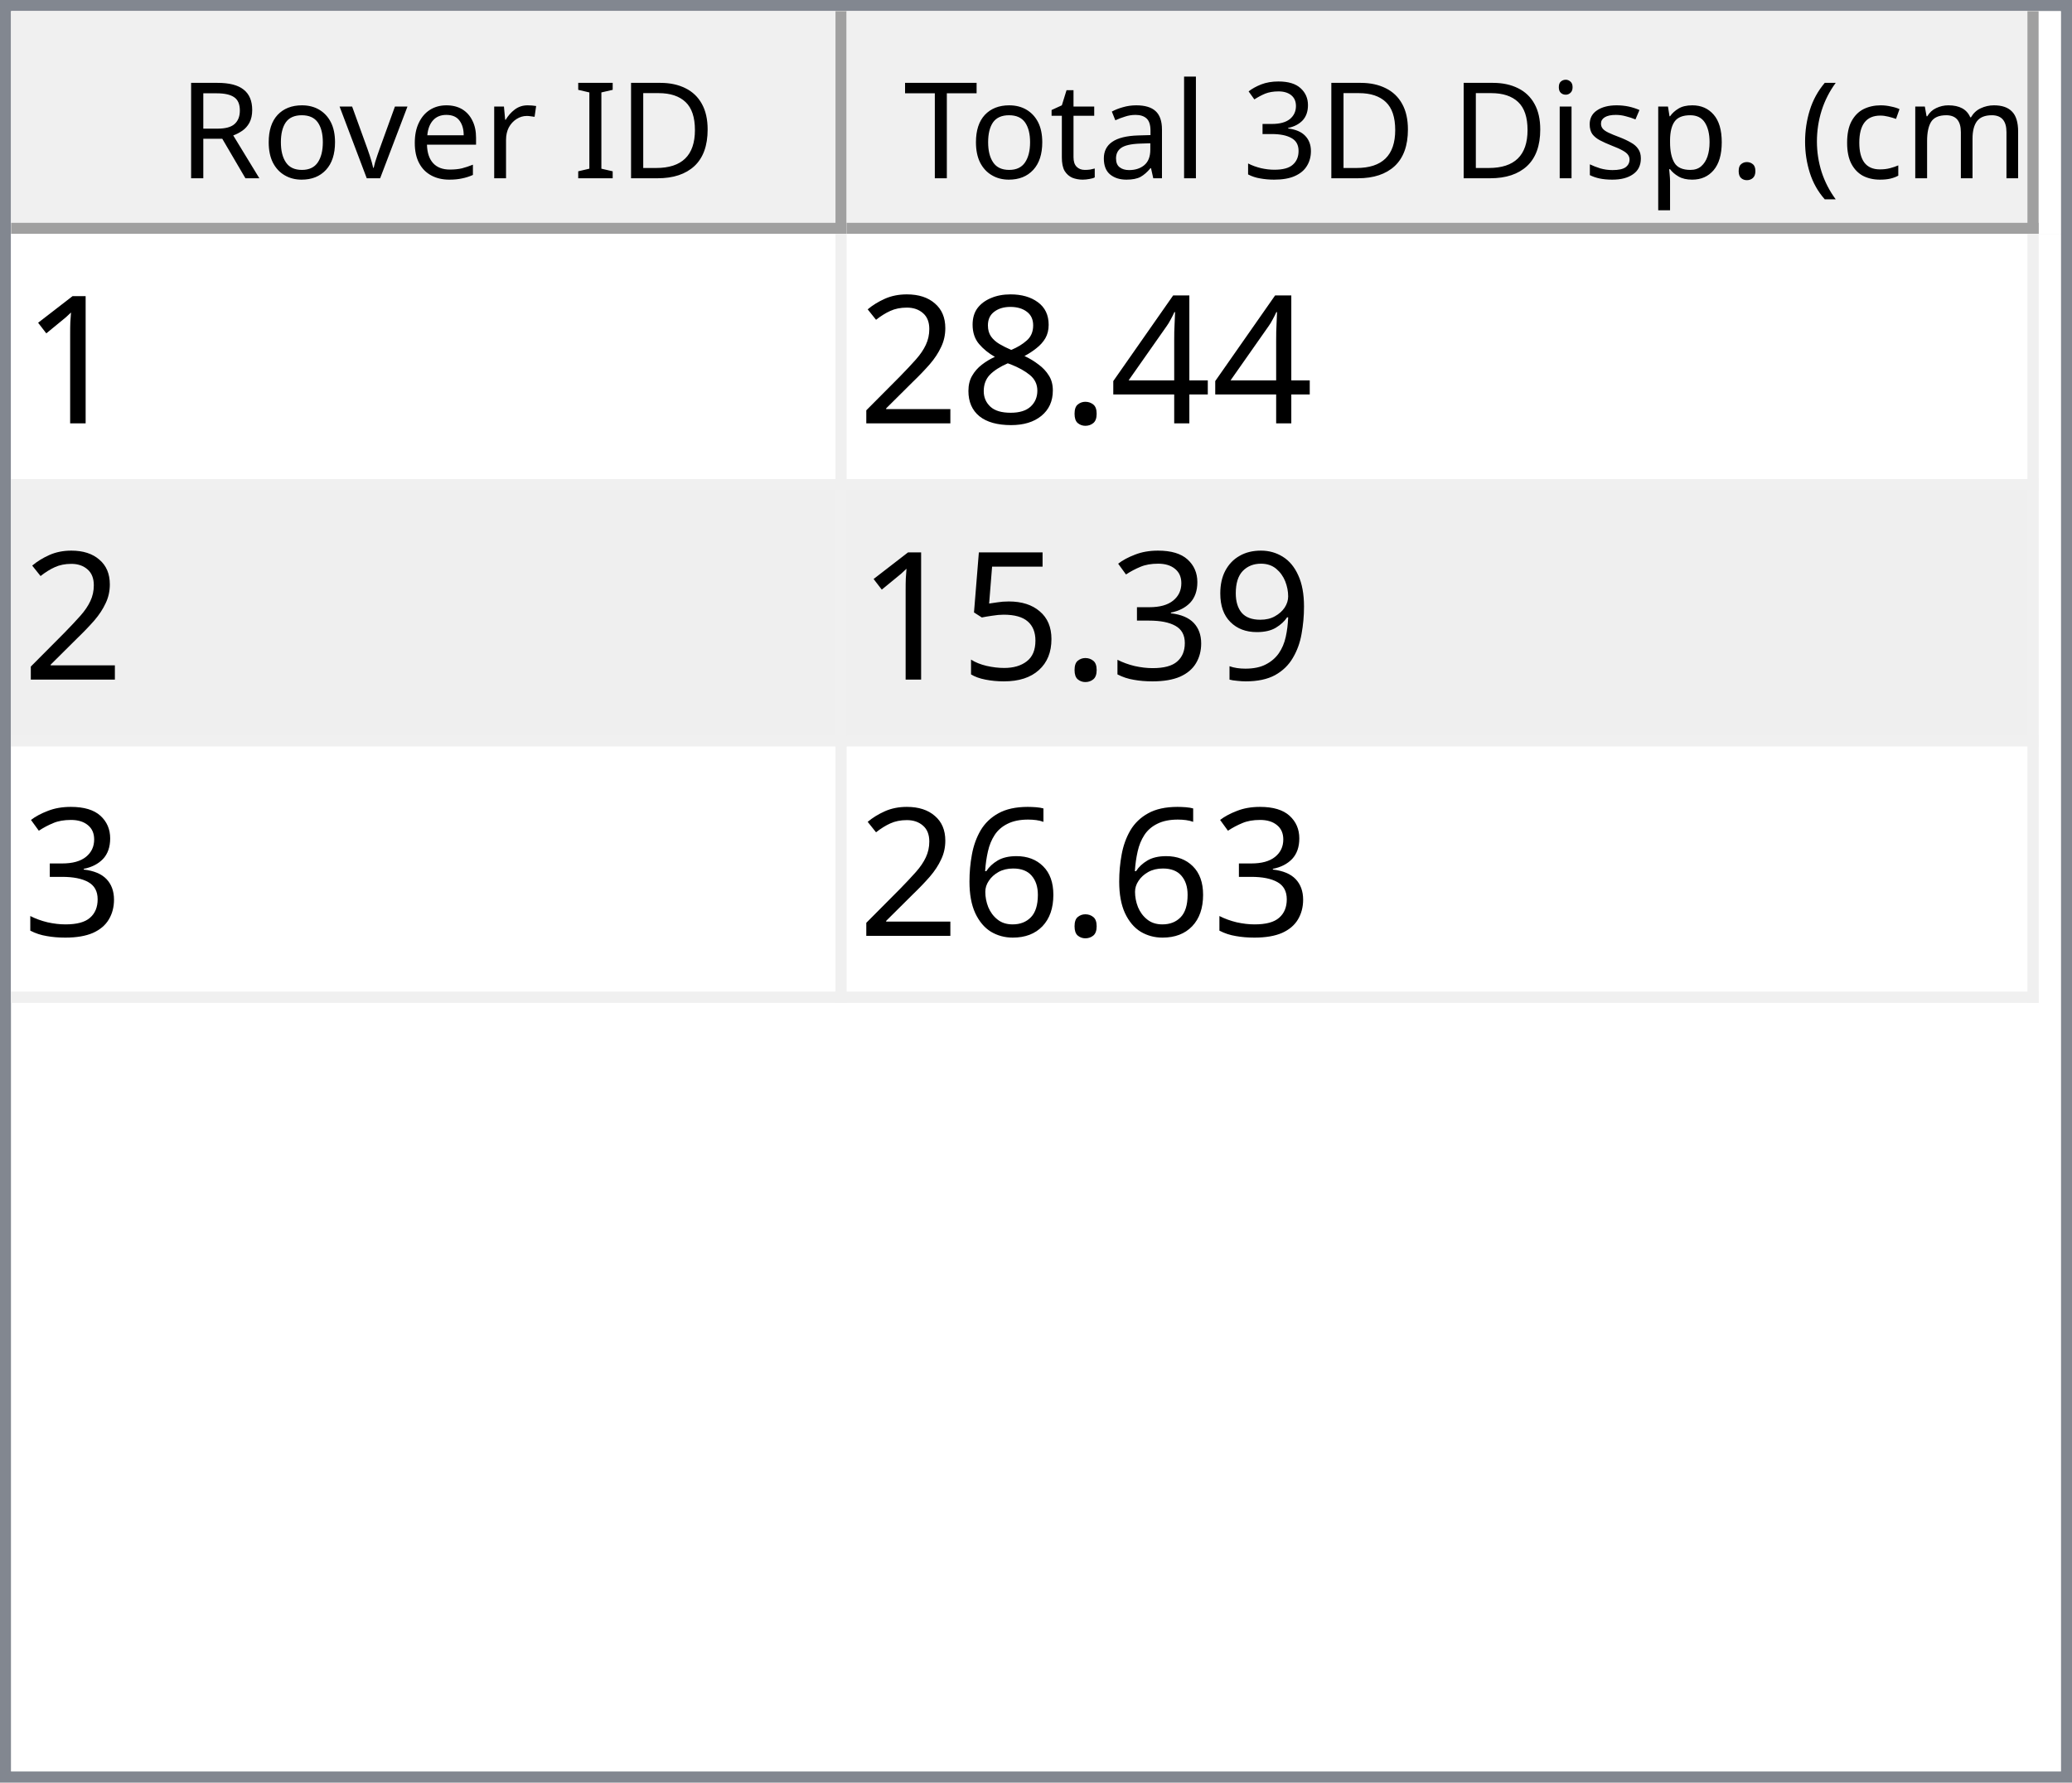
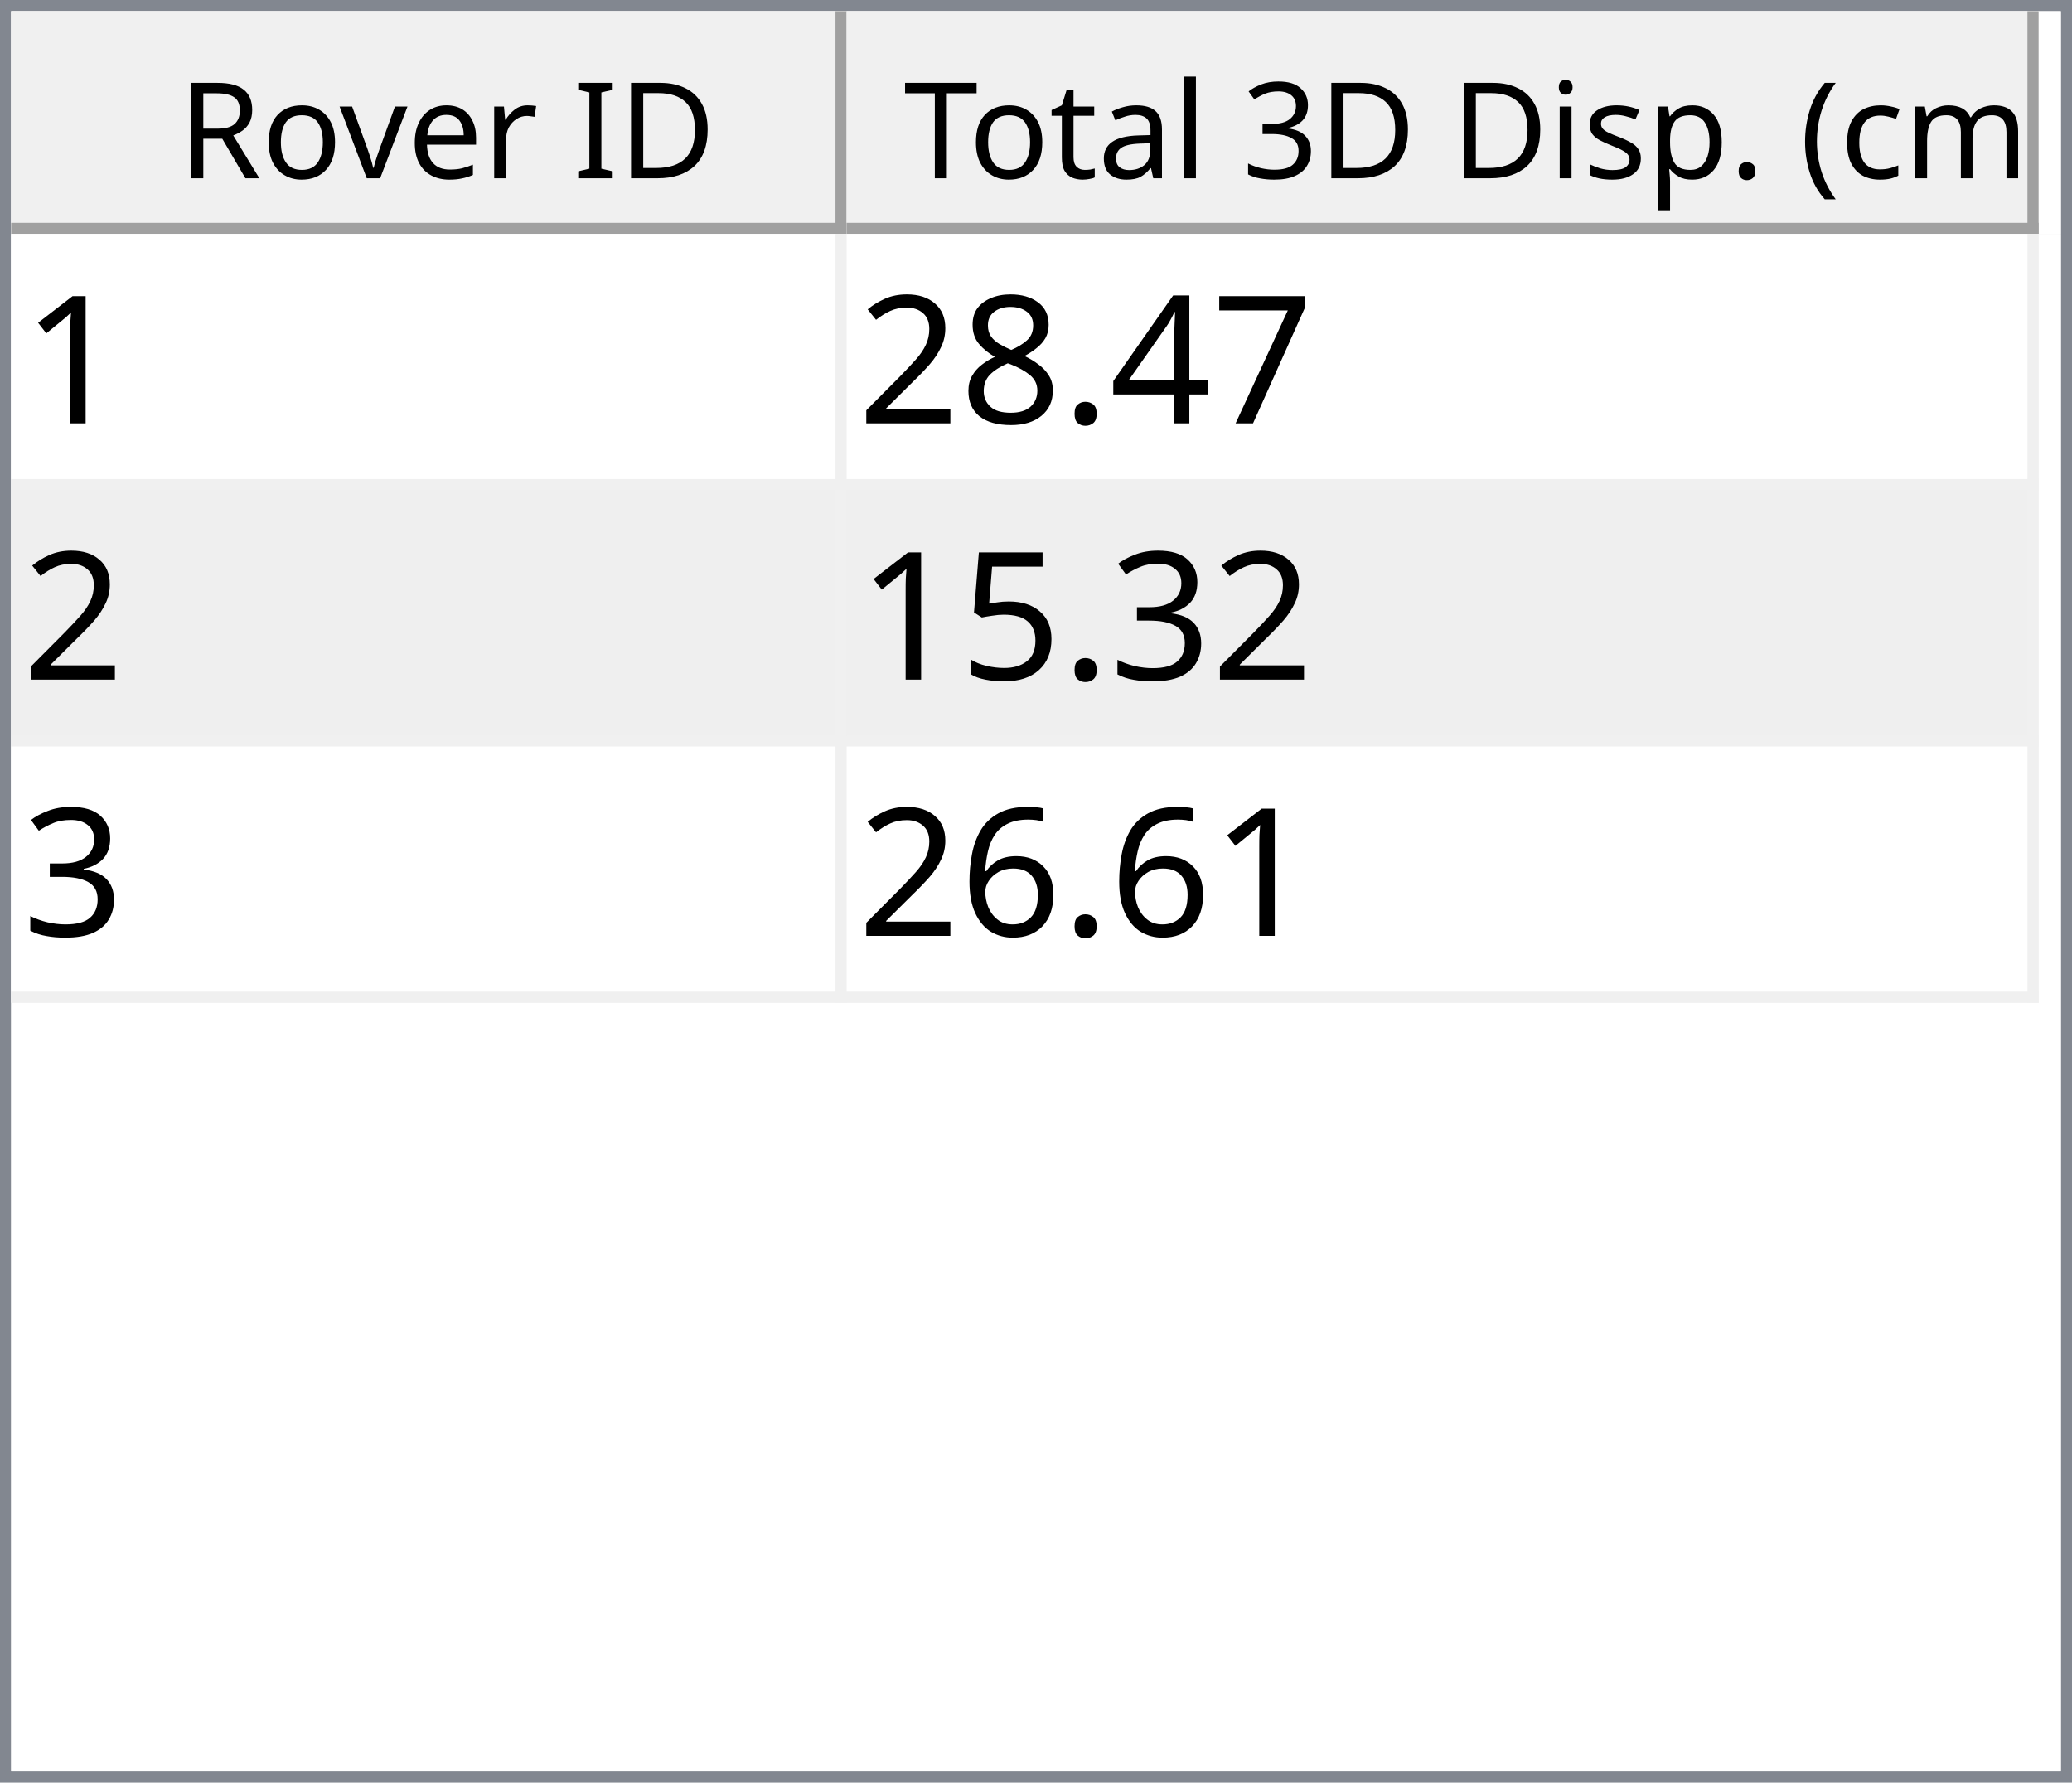
<svg xmlns="http://www.w3.org/2000/svg" style="fill-opacity:1; color-rendering:auto; color-interpolation:auto; text-rendering:auto; stroke:black; stroke-linecap:square; stroke-miterlimit:10; shape-rendering:auto; stroke-opacity:1; fill:black; stroke-dasharray:none; font-weight:normal; stroke-width:1; font-family:'Dialog'; font-style:normal; stroke-linejoin:miter; font-size:12px; stroke-dashoffset:0; image-rendering:auto;" width="186" height="160">
  <defs id="genericDefs" />
  <g>
    <defs id="defs1">
      <clipPath clipPathUnits="userSpaceOnUse" id="clipPath1">
        <path d="M0 0 L186 0 L186 160 L0 160 L0 0 Z" />
      </clipPath>
      <clipPath clipPathUnits="userSpaceOnUse" id="clipPath2">
        <path d="M0 0 L0 160 L186 160 L186 0 Z" />
      </clipPath>
      <clipPath clipPathUnits="userSpaceOnUse" id="clipPath3">
        <path d="M0 0 L0 20 L184 20 L184 0 Z" />
      </clipPath>
      <clipPath clipPathUnits="userSpaceOnUse" id="clipPath4">
        <path d="M0 0 L0 20 L75 20 L75 0 Z" />
      </clipPath>
      <clipPath clipPathUnits="userSpaceOnUse" id="clipPath5">
        <path d="M1 1 L1 19 L74 19 L74 1 Z" />
      </clipPath>
      <clipPath clipPathUnits="userSpaceOnUse" id="clipPath6">
        <path d="M0 0 L0 18 L73 18 L73 0 Z" />
      </clipPath>
      <clipPath clipPathUnits="userSpaceOnUse" id="clipPath7">
        <path d="M-0.5 -0.5 L-0.5 19.5 L74.5 19.5 L74.5 -0.5 Z" />
      </clipPath>
      <clipPath clipPathUnits="userSpaceOnUse" id="clipPath8">
        <path d="M0 0 L0 20 L107 20 L107 0 Z" />
      </clipPath>
      <clipPath clipPathUnits="userSpaceOnUse" id="clipPath9">
        <path d="M1 1 L1 19 L106 19 L106 1 Z" />
      </clipPath>
      <clipPath clipPathUnits="userSpaceOnUse" id="clipPath10">
        <path d="M0 0 L0 18 L105 18 L105 0 Z" />
      </clipPath>
      <clipPath clipPathUnits="userSpaceOnUse" id="clipPath11">
        <path d="M-0.5 -0.5 L-0.5 19.5 L106.5 19.5 L106.5 -0.5 Z" />
      </clipPath>
      <clipPath clipPathUnits="userSpaceOnUse" id="clipPath12">
        <path d="M0 0 L0 138 L184 138 L184 0 Z" />
      </clipPath>
      <clipPath clipPathUnits="userSpaceOnUse" id="clipPath13">
        <path d="M0 0 L0 69 L182 69 L182 0 Z" />
      </clipPath>
      <clipPath clipPathUnits="userSpaceOnUse" id="clipPath14">
        <path d="M-0.5 -0.5 L-0.5 68.5 L181.5 68.5 L181.5 -0.5 Z" />
      </clipPath>
      <clipPath clipPathUnits="userSpaceOnUse" id="clipPath15">
        <path d="M0 0 L0 22 L74 22 L74 0 Z" />
      </clipPath>
      <clipPath clipPathUnits="userSpaceOnUse" id="clipPath16">
        <path d="M0 0 L0 22 L106 22 L106 0 Z" />
      </clipPath>
      <font horiz-adv-x="64.551" id="font1">
        <font-face ascent="107.91" descent="25.098" units-per-em="100" style="font-style:normal; font-family:Segoe UI; font-weight:normal;" />
        <missing-glyph horiz-adv-x="64.551" d="M8.109 0 L8.109 68.266 L56.453 68.266 L56.453 0 L8.109 0 ZM15.328 7.234 L49.219 7.234 L49.219 61.031 L15.328 61.031 L15.328 7.234 Z" />
        <glyph unicode="D" horiz-adv-x="70.117" d="M9.188 0 L9.188 70.016 L28.516 70.016 Q65.531 70.016 65.531 35.891 Q65.531 19.672 55.25 9.836 Q44.969 0 27.734 0 L9.188 0 ZM17.391 62.594 L17.391 7.422 L27.828 7.422 Q41.609 7.422 49.273 14.797 Q56.938 22.172 56.938 35.688 Q56.938 62.594 28.328 62.594 L17.391 62.594 Z" />
        <glyph unicode="I" horiz-adv-x="26.611" d="M17.391 0 L9.188 0 L9.188 70.016 L17.391 70.016 L17.391 0 Z" />
        <glyph unicode=" " horiz-adv-x="27.393" d="" />
        <glyph unicode="r" horiz-adv-x="34.766" d="M34.188 41.891 Q32.078 43.5 28.125 43.5 Q23 43.5 19.555 38.672 Q16.109 33.844 16.109 25.484 L16.109 0 L8.109 0 L8.109 50 L16.109 50 L16.109 39.703 L16.312 39.703 Q18.016 44.969 21.531 47.922 Q25.047 50.875 29.391 50.875 Q32.516 50.875 34.188 50.203 L34.188 41.891 Z" />
        <glyph unicode="e" horiz-adv-x="52.295" d="M48.297 23 L12.984 23 Q13.188 14.656 17.484 10.109 Q21.781 5.562 29.297 5.562 Q37.75 5.562 44.828 11.141 L44.828 3.609 Q38.234 -1.172 27.391 -1.172 Q16.797 -1.172 10.742 5.641 Q4.688 12.453 4.688 24.812 Q4.688 36.469 11.305 43.82 Q17.922 51.172 27.734 51.172 Q37.547 51.172 42.922 44.828 Q48.297 38.484 48.297 27.203 L48.297 23 ZM40.094 29.781 Q40.047 36.719 36.75 40.578 Q33.453 44.438 27.594 44.438 Q21.922 44.438 17.969 40.383 Q14.016 36.328 13.094 29.781 L40.094 29.781 Z" />
        <glyph unicode="v" horiz-adv-x="47.9" d="M47.406 50 L27.484 0 L19.625 0 L0.688 50 L9.469 50 L22.172 13.672 Q23.578 9.672 23.922 6.688 L24.125 6.688 Q24.609 10.453 25.688 13.484 L38.969 50 L47.406 50 Z" />
        <glyph unicode="o" horiz-adv-x="58.594" d="M29 -1.172 Q17.922 -1.172 11.305 5.836 Q4.688 12.844 4.688 24.422 Q4.688 37.016 11.57 44.094 Q18.453 51.172 30.172 51.172 Q41.359 51.172 47.633 44.289 Q53.906 37.406 53.906 25.203 Q53.906 13.234 47.141 6.031 Q40.375 -1.172 29 -1.172 ZM29.594 44.438 Q21.875 44.438 17.383 39.188 Q12.891 33.938 12.891 24.703 Q12.891 15.828 17.43 10.695 Q21.969 5.562 29.594 5.562 Q37.359 5.562 41.531 10.594 Q45.703 15.625 45.703 24.906 Q45.703 34.281 41.531 39.359 Q37.359 44.438 29.594 44.438 Z" />
        <glyph unicode="R" horiz-adv-x="59.814" d="M59.375 0 L49.609 0 L37.891 19.625 Q36.281 22.359 34.766 24.289 Q33.25 26.219 31.664 27.438 Q30.078 28.656 28.25 29.219 Q26.422 29.781 24.125 29.781 L17.391 29.781 L17.391 0 L9.188 0 L9.188 70.016 L30.078 70.016 Q34.672 70.016 38.555 68.867 Q42.438 67.719 45.289 65.375 Q48.141 63.031 49.758 59.547 Q51.375 56.062 51.375 51.375 Q51.375 47.703 50.273 44.656 Q49.172 41.609 47.148 39.211 Q45.125 36.812 42.266 35.133 Q39.406 33.453 35.844 32.516 L35.844 32.328 Q37.594 31.547 38.891 30.547 Q40.188 29.547 41.359 28.18 Q42.531 26.812 43.68 25.078 Q44.828 23.344 46.234 21.047 L59.375 0 ZM17.391 62.594 L17.391 37.203 L28.516 37.203 Q31.594 37.203 34.203 38.133 Q36.812 39.062 38.719 40.797 Q40.625 42.531 41.703 45.047 Q42.781 47.562 42.781 50.688 Q42.781 56.297 39.141 59.445 Q35.5 62.594 28.609 62.594 L17.391 62.594 Z" />
        <glyph unicode=")" horiz-adv-x="30.176" d="M8.297 -15.922 L1.172 -15.922 Q16.406 2.344 16.406 26.812 Q16.406 51.469 1.078 70.016 L8.297 70.016 Q23.531 52.156 23.531 26.703 Q23.531 1.375 8.297 -15.922 Z" />
        <glyph unicode="m" horiz-adv-x="86.133" d="M79.109 0 L71.094 0 L71.094 28.719 Q71.094 37.016 68.531 40.727 Q65.969 44.438 59.906 44.438 Q54.781 44.438 51.195 39.75 Q47.609 35.062 47.609 28.516 L47.609 0 L39.594 0 L39.594 29.688 Q39.594 44.438 28.219 44.438 Q22.953 44.438 19.531 40.016 Q16.109 35.594 16.109 28.516 L16.109 0 L8.109 0 L8.109 50 L16.109 50 L16.109 42.094 L16.312 42.094 Q21.625 51.172 31.844 51.172 Q36.969 51.172 40.773 48.312 Q44.578 45.453 46 40.828 Q51.562 51.172 62.594 51.172 Q79.109 51.172 79.109 30.812 L79.109 0 Z" />
        <glyph unicode="c" horiz-adv-x="46.191" d="M42.188 2.297 Q36.422 -1.172 28.516 -1.172 Q17.828 -1.172 11.258 5.789 Q4.688 12.75 4.688 23.828 Q4.688 36.188 11.766 43.68 Q18.844 51.172 30.672 51.172 Q37.25 51.172 42.281 48.734 L42.281 40.531 Q36.719 44.438 30.375 44.438 Q22.703 44.438 17.797 38.945 Q12.891 33.453 12.891 24.516 Q12.891 15.719 17.508 10.641 Q22.125 5.562 29.891 5.562 Q36.422 5.562 42.188 9.906 L42.188 2.297 Z" />
        <glyph unicode="(" horiz-adv-x="30.176" d="M29.109 -15.922 L21.969 -15.922 Q6.844 1.375 6.844 26.703 Q6.844 52.156 21.969 70.016 L29.203 70.016 Q13.875 51.469 13.875 26.812 Q13.875 2.344 29.109 -15.922 Z" />
        <glyph unicode="." horiz-adv-x="21.68" d="M10.891 -1.078 Q8.641 -1.078 7.055 0.539 Q5.469 2.156 5.469 4.391 Q5.469 6.641 7.055 8.273 Q8.641 9.906 10.891 9.906 Q13.188 9.906 14.797 8.273 Q16.406 6.641 16.406 4.391 Q16.406 2.156 14.797 0.539 Q13.188 -1.078 10.891 -1.078 Z" />
        <glyph unicode="p" horiz-adv-x="58.789" d="M16.312 7.234 L16.109 7.234 L16.109 -23 L8.109 -23 L8.109 50 L16.109 50 L16.109 41.219 L16.312 41.219 Q22.219 51.172 33.594 51.172 Q43.266 51.172 48.688 44.461 Q54.109 37.75 54.109 26.469 Q54.109 13.922 48 6.375 Q41.891 -1.172 31.297 -1.172 Q21.578 -1.172 16.312 7.234 ZM16.109 27.391 L16.109 20.406 Q16.109 14.203 20.141 9.883 Q24.172 5.562 30.375 5.562 Q37.641 5.562 41.773 11.133 Q45.906 16.703 45.906 26.609 Q45.906 34.969 42.047 39.703 Q38.188 44.438 31.594 44.438 Q24.609 44.438 20.359 39.578 Q16.109 34.719 16.109 27.391 Z" />
        <glyph unicode="s" horiz-adv-x="42.432" d="M5.078 1.812 L5.078 10.406 Q11.625 5.562 19.484 5.562 Q30.031 5.562 30.031 12.594 Q30.031 14.594 29.125 15.992 Q28.219 17.391 26.68 18.461 Q25.141 19.531 23.07 20.383 Q21 21.234 18.609 22.172 Q15.281 23.484 12.766 24.828 Q10.25 26.172 8.57 27.859 Q6.891 29.547 6.031 31.695 Q5.172 33.844 5.172 36.719 Q5.172 40.234 6.789 42.945 Q8.406 45.656 11.086 47.484 Q13.766 49.312 17.211 50.242 Q20.656 51.172 24.312 51.172 Q30.812 51.172 35.938 48.922 L35.938 40.828 Q30.422 44.438 23.25 44.438 Q21 44.438 19.195 43.922 Q17.391 43.406 16.094 42.477 Q14.797 41.547 14.086 40.258 Q13.375 38.969 13.375 37.406 Q13.375 35.453 14.086 34.133 Q14.797 32.812 16.164 31.789 Q17.531 30.766 19.484 29.938 Q21.438 29.109 23.922 28.125 Q27.25 26.859 29.883 25.516 Q32.516 24.172 34.375 22.484 Q36.234 20.797 37.234 18.602 Q38.234 16.406 38.234 13.375 Q38.234 9.672 36.602 6.938 Q34.969 4.203 32.234 2.398 Q29.5 0.594 25.93 -0.289 Q22.359 -1.172 18.453 -1.172 Q10.75 -1.172 5.078 1.812 Z" />
        <glyph unicode="i" horiz-adv-x="24.219" d="M12.203 62.703 Q10.062 62.703 8.547 64.164 Q7.031 65.625 7.031 67.875 Q7.031 70.125 8.547 71.609 Q10.062 73.094 12.203 73.094 Q14.406 73.094 15.945 71.609 Q17.484 70.125 17.484 67.875 Q17.484 65.719 15.945 64.211 Q14.406 62.703 12.203 62.703 ZM16.109 0 L8.109 0 L8.109 50 L16.109 50 L16.109 0 Z" />
        <glyph unicode="3" horiz-adv-x="53.906" d="M46.531 19.828 Q46.531 15.094 44.75 11.211 Q42.969 7.328 39.719 4.57 Q36.469 1.812 31.93 0.297 Q27.391 -1.219 21.922 -1.219 Q11.922 -1.219 6 2.594 L6 11.188 Q13.094 5.609 22.219 5.609 Q25.875 5.609 28.828 6.539 Q31.781 7.469 33.906 9.227 Q36.031 10.984 37.18 13.477 Q38.328 15.969 38.328 19.094 Q38.328 32.812 18.797 32.812 L12.984 32.812 L12.984 39.594 L18.5 39.594 Q35.797 39.594 35.797 52.484 Q35.797 64.406 22.609 64.406 Q15.188 64.406 8.688 59.422 L8.688 67.188 Q15.375 71.188 24.609 71.188 Q29 71.188 32.57 69.969 Q36.141 68.75 38.68 66.555 Q41.219 64.359 42.609 61.281 Q44 58.203 44 54.5 Q44 40.672 30.031 36.719 L30.031 36.531 Q33.594 36.141 36.625 34.797 Q39.656 33.453 41.852 31.305 Q44.047 29.156 45.289 26.25 Q46.531 23.344 46.531 19.828 Z" />
        <glyph unicode="l" horiz-adv-x="24.219" d="M16.109 0 L8.109 0 L8.109 74.031 L16.109 74.031 L16.109 0 Z" />
        <glyph unicode="a" horiz-adv-x="50.879" d="M43.891 0 L35.891 0 L35.891 7.812 L35.688 7.812 Q30.469 -1.172 20.312 -1.172 Q12.844 -1.172 8.617 2.781 Q4.391 6.734 4.391 13.281 Q4.391 27.297 20.906 29.594 L35.891 31.688 Q35.891 44.438 25.594 44.438 Q16.547 44.438 9.281 38.281 L9.281 46.484 Q16.656 51.172 26.266 51.172 Q43.891 51.172 43.891 32.516 L43.891 0 ZM35.891 25.297 L23.828 23.641 Q18.266 22.859 15.43 20.875 Q12.594 18.891 12.594 13.875 Q12.594 10.203 15.211 7.883 Q17.828 5.562 22.172 5.562 Q28.125 5.562 32.008 9.742 Q35.891 13.922 35.891 20.312 L35.891 25.297 Z" />
        <glyph unicode="t" horiz-adv-x="33.887" d="M31.297 0.484 Q28.469 -1.078 23.828 -1.078 Q10.688 -1.078 10.688 13.578 L10.688 43.172 L2.094 43.172 L2.094 50 L10.688 50 L10.688 62.203 L18.703 64.797 L18.703 50 L31.297 50 L31.297 43.172 L18.703 43.172 L18.703 14.984 Q18.703 9.969 20.414 7.82 Q22.125 5.672 26.078 5.672 Q29.109 5.672 31.297 7.328 L31.297 0.484 Z" />
        <glyph unicode="T" horiz-adv-x="52.393" d="M50.594 62.594 L30.375 62.594 L30.375 0 L22.172 0 L22.172 62.594 L2 62.594 L2 70.016 L50.594 70.016 L50.594 62.594 Z" />
      </font>
      <font horiz-adv-x="75.0" id="font2">
        <font-face ascent="100.537" descent="21.973" units-per-em="100" style="font-style:normal; font-family:sans-serif; font-weight:normal;" />
        <missing-glyph horiz-adv-x="75.0" d="M12.5 0 L12.5 62.5 L62.5 62.5 L62.5 0 L12.5 0 ZM14.062 1.562 L60.938 1.562 L60.938 60.938 L14.062 60.938 L14.062 1.562 Z" />
        <glyph unicode="1" horiz-adv-x="55.615" d="M37.25 0 L28.469 0 L28.469 56 Q25.297 52.984 20.141 49.953 Q14.984 46.922 10.891 45.406 L10.891 53.906 Q18.266 57.375 23.781 62.305 Q29.297 67.234 31.594 71.875 L37.25 71.875 L37.25 0 Z" />
+         <glyph unicode="7" horiz-adv-x="55.615" d="M4.734 62.203 L4.734 70.656 L51.078 70.656 L51.078 63.812 Q44.234 56.547 37.523 44.484 Q30.812 32.422 27.156 19.672 Q24.516 10.688 23.781 0 L14.75 0 Q14.891 8.453 18.062 20.414 Q21.234 32.375 27.172 43.484 Q33.109 54.594 39.797 62.203 L4.734 62.203 Z" />
        <glyph unicode="4" horiz-adv-x="55.615" d="M32.328 0 L32.328 17.141 L1.266 17.141 L1.266 25.203 L33.938 71.578 L41.109 71.578 L41.109 25.203 L50.781 25.203 L50.781 17.141 L41.109 17.141 L41.109 0 L32.328 0 ZM32.328 25.203 L32.328 57.469 L9.906 25.203 L32.328 25.203 Z" />
        <glyph unicode="." horiz-adv-x="27.783" d="M9.078 0 L9.078 10.016 L19.094 10.016 L19.094 0 L9.078 0 Z" />
        <glyph unicode="8" horiz-adv-x="55.615" d="M17.672 38.812 Q12.203 40.828 9.57 44.539 Q6.938 48.25 6.938 53.422 Q6.938 61.234 12.555 66.555 Q18.172 71.875 27.484 71.875 Q36.859 71.875 42.578 66.43 Q48.297 60.984 48.297 53.172 Q48.297 48.188 45.68 44.508 Q43.062 40.828 37.75 38.812 Q44.344 36.672 47.781 31.883 Q51.219 27.094 51.219 20.453 Q51.219 11.281 44.727 5.031 Q38.234 -1.219 27.641 -1.219 Q17.047 -1.219 10.547 5.055 Q4.047 11.328 4.047 20.703 Q4.047 27.688 7.594 32.398 Q11.141 37.109 17.672 38.812 ZM15.922 53.719 Q15.922 48.641 19.195 45.414 Q22.469 42.188 27.688 42.188 Q32.766 42.188 36.016 45.383 Q39.266 48.578 39.266 53.219 Q39.266 58.062 35.914 61.359 Q32.562 64.656 27.594 64.656 Q22.562 64.656 19.242 61.43 Q15.922 58.203 15.922 53.719 ZM13.094 20.656 Q13.094 16.891 14.875 13.375 Q16.656 9.859 20.172 7.93 Q23.688 6 27.734 6 Q34.031 6 38.133 10.055 Q42.234 14.109 42.234 20.359 Q42.234 26.703 38.016 30.859 Q33.797 35.016 27.438 35.016 Q21.234 35.016 17.164 30.914 Q13.094 26.812 13.094 20.656 Z" />
        <glyph unicode="2" horiz-adv-x="55.615" d="M50.344 8.453 L50.344 0 L3.031 0 Q2.938 3.172 4.047 6.109 Q5.859 10.938 9.836 15.625 Q13.812 20.312 21.344 26.469 Q33.016 36.031 37.117 41.625 Q41.219 47.219 41.219 52.203 Q41.219 57.422 37.477 61.008 Q33.734 64.594 27.734 64.594 Q21.391 64.594 17.578 60.789 Q13.766 56.984 13.719 50.25 L4.688 51.172 Q5.609 61.281 11.664 66.578 Q17.719 71.875 27.938 71.875 Q38.234 71.875 44.242 66.164 Q50.25 60.453 50.25 52 Q50.25 47.703 48.492 43.555 Q46.734 39.406 42.656 34.812 Q38.578 30.219 29.109 22.219 Q21.188 15.578 18.945 13.211 Q16.703 10.844 15.234 8.453 L50.344 8.453 Z" />
-         <glyph unicode="9" horiz-adv-x="55.615" d="M5.469 16.547 L13.922 17.328 Q14.984 11.375 18.016 8.688 Q21.047 6 25.781 6 Q29.828 6 32.883 7.859 Q35.938 9.719 37.891 12.82 Q39.844 15.922 41.164 21.195 Q42.484 26.469 42.484 31.938 Q42.484 32.516 42.438 33.688 Q39.797 29.5 35.234 26.883 Q30.672 24.266 25.344 24.266 Q16.453 24.266 10.305 30.711 Q4.156 37.156 4.156 47.703 Q4.156 58.594 10.578 65.234 Q17 71.875 26.656 71.875 Q33.641 71.875 39.43 68.117 Q45.219 64.359 48.219 57.398 Q51.219 50.438 51.219 37.25 Q51.219 23.531 48.242 15.406 Q45.266 7.281 39.383 3.031 Q33.5 -1.219 25.594 -1.219 Q17.188 -1.219 11.867 3.445 Q6.547 8.109 5.469 16.547 ZM41.453 48.141 Q41.453 55.719 37.43 60.156 Q33.406 64.594 27.734 64.594 Q21.875 64.594 17.531 59.812 Q13.188 55.031 13.188 47.406 Q13.188 40.578 17.312 36.305 Q21.438 32.031 27.484 32.031 Q33.594 32.031 37.523 36.305 Q41.453 40.578 41.453 48.141 Z" />
        <glyph unicode="3" horiz-adv-x="55.615" d="M4.203 18.891 L12.984 20.062 Q14.5 12.594 18.141 9.297 Q21.781 6 27 6 Q33.203 6 37.477 10.297 Q41.75 14.594 41.75 20.953 Q41.75 27 37.797 30.93 Q33.844 34.859 27.734 34.859 Q25.25 34.859 21.531 33.891 L22.516 41.609 Q23.391 41.5 23.922 41.5 Q29.547 41.5 34.039 44.43 Q38.531 47.359 38.531 53.469 Q38.531 58.297 35.258 61.477 Q31.984 64.656 26.812 64.656 Q21.688 64.656 18.266 61.43 Q14.844 58.203 13.875 51.766 L5.078 53.328 Q6.688 62.156 12.398 67.016 Q18.109 71.875 26.609 71.875 Q32.469 71.875 37.398 69.359 Q42.328 66.844 44.945 62.5 Q47.562 58.156 47.562 53.266 Q47.562 48.641 45.07 44.828 Q42.578 41.016 37.703 38.766 Q44.047 37.312 47.562 32.695 Q51.078 28.078 51.078 21.141 Q51.078 11.766 44.242 5.25 Q37.406 -1.266 26.953 -1.266 Q17.531 -1.266 11.305 4.352 Q5.078 9.969 4.203 18.891 Z" />
        <glyph unicode="5" horiz-adv-x="55.615" d="M4.156 18.75 L13.375 19.531 Q14.406 12.797 18.141 9.398 Q21.875 6 27.156 6 Q33.5 6 37.891 10.789 Q42.281 15.578 42.281 23.484 Q42.281 31 38.062 35.352 Q33.844 39.703 27 39.703 Q22.75 39.703 19.336 37.773 Q15.922 35.844 13.969 32.766 L5.719 33.844 L12.641 70.609 L48.25 70.609 L48.25 62.203 L19.672 62.203 L15.828 42.969 Q22.266 47.469 29.344 47.469 Q38.719 47.469 45.164 40.969 Q51.609 34.469 51.609 24.266 Q51.609 14.547 45.953 7.469 Q39.062 -1.219 27.156 -1.219 Q17.391 -1.219 11.211 4.25 Q5.031 9.719 4.156 18.75 Z" />
        <glyph unicode="6" horiz-adv-x="55.615" d="M49.75 54.047 L41.016 53.375 Q39.844 58.547 37.703 60.891 Q34.125 64.656 28.906 64.656 Q24.703 64.656 21.531 62.312 Q17.391 59.281 14.992 53.469 Q12.594 47.656 12.5 36.922 Q15.672 41.75 20.266 44.094 Q24.859 46.438 29.891 46.438 Q38.672 46.438 44.852 39.969 Q51.031 33.5 51.031 23.25 Q51.031 16.5 48.125 10.719 Q45.219 4.938 40.141 1.859 Q35.062 -1.219 28.609 -1.219 Q17.625 -1.219 10.695 6.859 Q3.766 14.938 3.766 33.5 Q3.766 54.25 11.422 63.672 Q18.109 71.875 29.438 71.875 Q37.891 71.875 43.289 67.141 Q48.688 62.406 49.75 54.047 ZM13.875 23.188 Q13.875 18.656 15.797 14.508 Q17.719 10.359 21.188 8.18 Q24.656 6 28.469 6 Q34.031 6 38.039 10.492 Q42.047 14.984 42.047 22.703 Q42.047 30.125 38.086 34.398 Q34.125 38.672 28.125 38.672 Q22.172 38.672 18.023 34.398 Q13.875 30.125 13.875 23.188 Z" />
      </font>
    </defs>
    <g style="fill:white; stroke:white;">
      <rect x="0" y="0" width="186" style="clip-path:url(#clipPath1); stroke:none;" height="160" />
    </g>
    <g style="fill:white; text-rendering:optimizeSpeed; color-rendering:optimizeSpeed; image-rendering:optimizeSpeed; shape-rendering:crispEdges; stroke:white; color-interpolation:sRGB;">
      <rect x="0" width="186" height="160" y="0" style="stroke:none;" />
      <path style="stroke:none;" d="M0 160 L186 160 L186 0 L0 0 Z" />
    </g>
    <g style="fill:rgb(240,240,240); font-family:'Segoe UI'; stroke:rgb(240,240,240);">
      <rect x="0" y="0" width="186" style="clip-path:url(#clipPath2); stroke:none;" height="160" />
    </g>
    <g style="fill:rgb(130,135,144); font-family:'Segoe UI'; stroke:rgb(130,135,144);">
      <path d="M0 0 L186 0 L186 160 L0 160 L0 0 ZM1 1 L185 1 L185 159 L1 159 L1 1 Z" style="fill-rule:evenodd; clip-path:url(#clipPath2); stroke:none;" />
    </g>
    <g style="fill:white; font-family:'Segoe UI'; stroke:white;" transform="translate(1,1)">
      <rect x="0" y="0" width="184" style="clip-path:url(#clipPath3); stroke:none;" height="20" />
    </g>
    <g style="fill:rgb(240,240,240); font-family:'Segoe UI'; stroke:rgb(240,240,240);" transform="translate(1,1)">
      <rect x="0" y="0" width="75" style="clip-path:url(#clipPath4); stroke:none;" height="20" />
    </g>
    <g style="font-family:'Segoe UI';" transform="translate(2,2)">
      <text x="14" xml:space="preserve" y="14" style="clip-path:url(#clipPath6); stroke:none;">Rover ID</text>
    </g>
    <g style="fill:rgb(160,160,160); font-family:'Segoe UI'; stroke:rgb(160,160,160); stroke-linejoin:bevel;" transform="translate(1.5,1.5)">
      <line x1="74" x2="74" y1="0" style="fill:none; clip-path:url(#clipPath7);" y2="19" />
    </g>
    <g style="fill:rgb(160,160,160); font-family:'Segoe UI'; stroke:rgb(160,160,160); stroke-linejoin:bevel;" transform="matrix(1,0,0,1,1,1) translate(0.5,0.5)">
      <line x1="0" x2="74" y1="19" style="fill:none; clip-path:url(#clipPath7);" y2="19" />
    </g>
    <g style="fill:rgb(240,240,240); font-family:'Segoe UI'; stroke:rgb(240,240,240);" transform="translate(76,1)">
      <rect x="0" y="0" width="107" style="clip-path:url(#clipPath8); stroke:none;" height="20" />
    </g>
    <g style="font-family:'Segoe UI';" transform="translate(77,2)">
      <text x="1" xml:space="preserve" y="14" style="clip-path:url(#clipPath10); stroke:none;"> Total 3D Disp. (cm)</text>
    </g>
    <g style="fill:rgb(160,160,160); font-family:'Segoe UI'; stroke:rgb(160,160,160); stroke-linejoin:bevel;" transform="translate(76.5,1.5)">
      <line x1="106" x2="106" y1="0" style="fill:none; clip-path:url(#clipPath11);" y2="19" />
    </g>
    <g style="fill:rgb(160,160,160); font-family:'Segoe UI'; stroke:rgb(160,160,160); stroke-linejoin:bevel;" transform="matrix(1,0,0,1,76,1) translate(0.5,0.5)">
      <line x1="0" x2="106" y1="19" style="fill:none; clip-path:url(#clipPath11);" y2="19" />
    </g>
    <g style="fill:white; font-family:'Segoe UI'; stroke:white;" transform="translate(1,21)">
      <rect x="0" y="0" width="184" style="clip-path:url(#clipPath12); stroke:none;" height="138" />
    </g>
    <g style="fill:rgb(240,240,240); font-size:16px; font-family:sans-serif; stroke:rgb(240,240,240);" transform="translate(1,21)">
      <rect x="0" y="0" width="182" style="clip-path:url(#clipPath13); stroke:none;" height="69" />
      <line transform="translate(0.5,0.5)" x1="0" x2="181" y1="22" style="clip-path:url(#clipPath14); fill:none; stroke-linejoin:bevel;" y2="22" />
    </g>
    <g transform="matrix(1,0,0,1,1,21) translate(0.5,0.5)" style="fill:rgb(240,240,240); font-size:16px; font-family:sans-serif; stroke:rgb(240,240,240); stroke-linejoin:bevel;">
      <line x1="0" x2="181" y1="45" style="fill:none; clip-path:url(#clipPath14);" y2="45" />
    </g>
    <g transform="matrix(1,0,0,1,1,21) translate(0.5,0.5)" style="fill:rgb(240,240,240); font-size:16px; font-family:sans-serif; stroke:rgb(240,240,240); stroke-linejoin:bevel;">
      <line x1="0" x2="181" y1="68" style="fill:none; clip-path:url(#clipPath14);" y2="68" />
    </g>
    <g transform="matrix(1,0,0,1,1,21) translate(0.5,0.5)" style="fill:rgb(240,240,240); font-size:16px; font-family:sans-serif; stroke:rgb(240,240,240); stroke-linejoin:bevel;">
      <line x1="74" x2="74" y1="0" style="fill:none; clip-path:url(#clipPath14);" y2="68" />
    </g>
    <g transform="matrix(1,0,0,1,1,21) translate(0.5,0.5)" style="fill:rgb(240,240,240); font-size:16px; font-family:sans-serif; stroke:rgb(240,240,240); stroke-linejoin:bevel;">
      <line x1="181" x2="181" y1="0" style="fill:none; clip-path:url(#clipPath14);" y2="68" />
    </g>
    <g style="fill:white; font-size:16px; font-family:sans-serif; stroke:white;" transform="matrix(1,0,0,1,1,21)">
      <rect x="0" y="0" width="74" style="clip-path:url(#clipPath15); stroke:none;" height="22" />
      <text x="1" y="17" style="fill:black; clip-path:url(#clipPath15); stroke:none;" xml:space="preserve">1</text>
    </g>
    <g style="fill:white; font-size:16px; font-family:sans-serif; stroke:white;" transform="matrix(1,0,0,1,1,21) translate(75,0)">
      <rect x="0" y="0" width="106" style="clip-path:url(#clipPath16); stroke:none;" height="22" />
-       <text x="1" y="17" style="fill:black; clip-path:url(#clipPath16); stroke:none;" xml:space="preserve">28.44</text>
+       <text x="1" y="17" style="fill:black; clip-path:url(#clipPath16); stroke:none;" xml:space="preserve">28.47</text>
    </g>
    <g style="fill:rgb(239,239,239); font-size:16px; font-family:sans-serif; stroke:rgb(239,239,239);" transform="matrix(1,0,0,1,1,21) translate(0,23)">
      <rect x="0" y="0" width="74" style="clip-path:url(#clipPath15); stroke:none;" height="22" />
      <text x="1" y="17" style="fill:black; clip-path:url(#clipPath15); stroke:none;" xml:space="preserve">2</text>
    </g>
    <g style="fill:rgb(239,239,239); font-size:16px; font-family:sans-serif; stroke:rgb(239,239,239);" transform="matrix(1,0,0,1,1,21) translate(75,23)">
      <rect x="0" y="0" width="106" style="clip-path:url(#clipPath16); stroke:none;" height="22" />
-       <text x="1" y="17" style="fill:black; clip-path:url(#clipPath16); stroke:none;" xml:space="preserve">15.39</text>
+       <text x="1" y="17" style="fill:black; clip-path:url(#clipPath16); stroke:none;" xml:space="preserve">15.32</text>
    </g>
    <g style="fill:white; font-size:16px; font-family:sans-serif; stroke:white;" transform="matrix(1,0,0,1,1,21) translate(0,46)">
      <rect x="0" y="0" width="74" style="clip-path:url(#clipPath15); stroke:none;" height="22" />
      <text x="1" y="17" style="fill:black; clip-path:url(#clipPath15); stroke:none;" xml:space="preserve">3</text>
    </g>
    <g style="fill:white; font-size:16px; font-family:sans-serif; stroke:white;" transform="matrix(1,0,0,1,1,21) translate(75,46)">
      <rect x="0" y="0" width="106" style="clip-path:url(#clipPath16); stroke:none;" height="22" />
-       <text x="1" y="17" style="fill:black; clip-path:url(#clipPath16); stroke:none;" xml:space="preserve">26.63</text>
+       <text x="1" y="17" style="fill:black; clip-path:url(#clipPath16); stroke:none;" xml:space="preserve">26.61</text>
    </g>
  </g>
</svg>
